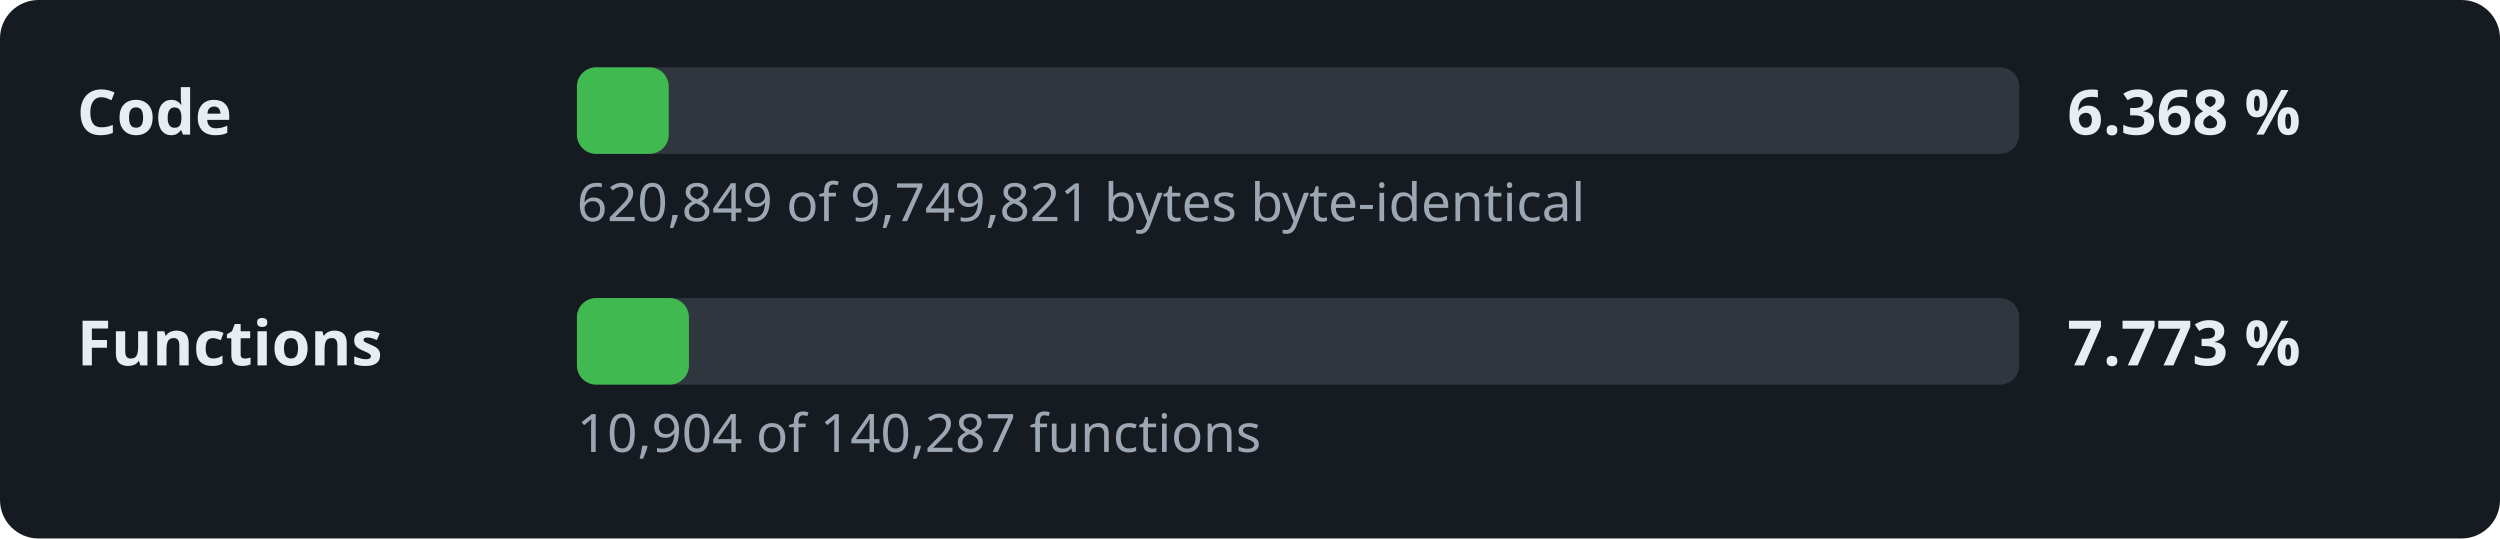
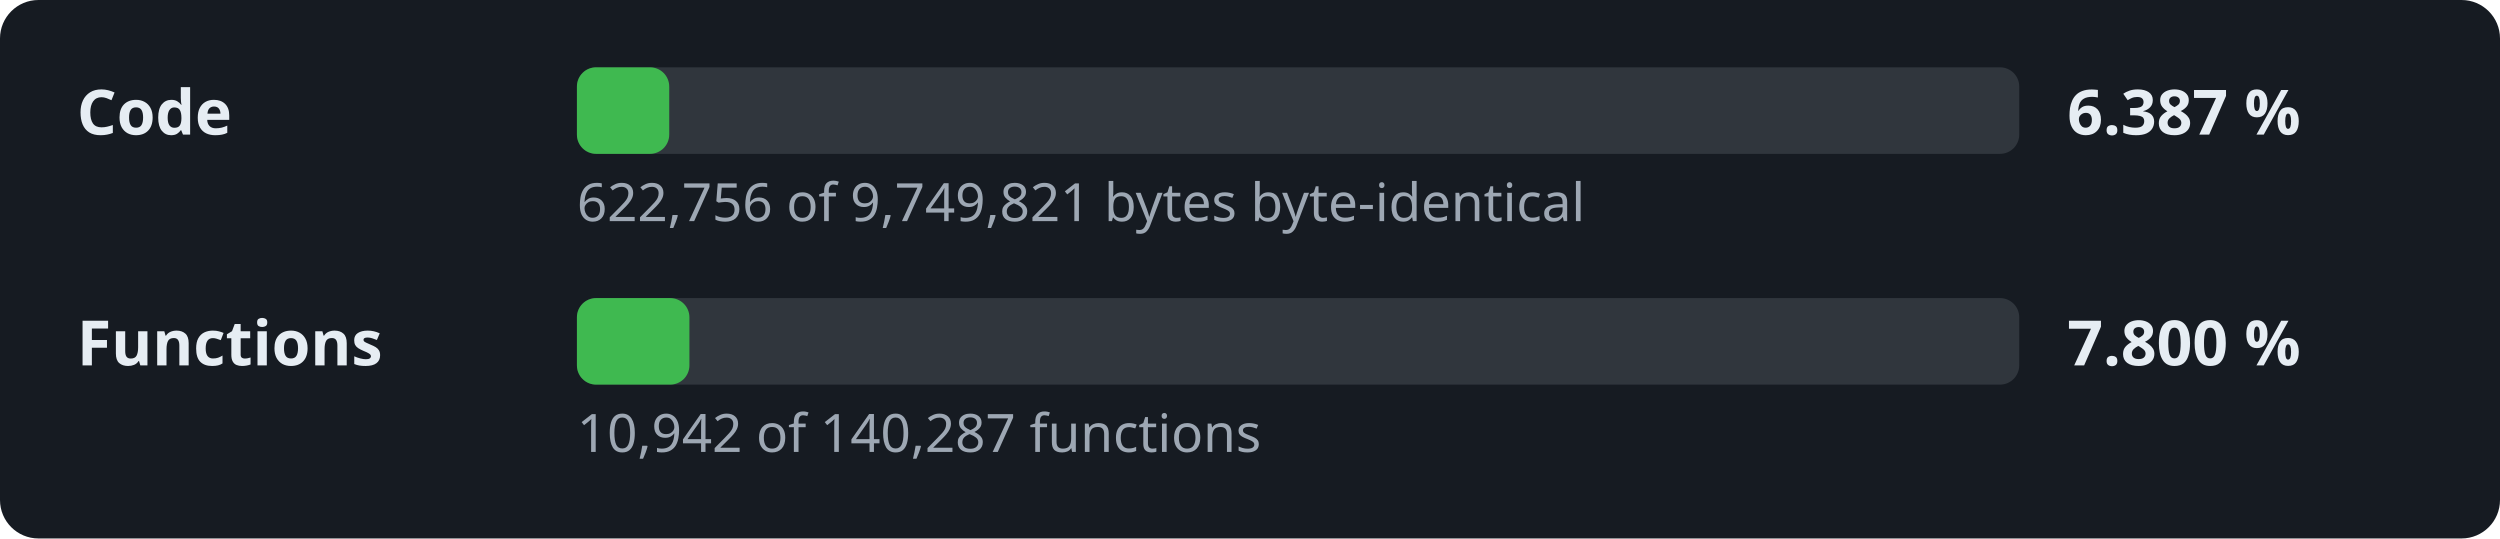
- <svg xmlns="http://www.w3.org/2000/svg" width="520" height="112" viewBox="0 0 520 112" role="img" aria-label="Decompilation progress: 6.368 % of the code">
+ <svg xmlns="http://www.w3.org/2000/svg" width="520" height="112" viewBox="0 0 520 112" role="img" aria-label="Decompilation progress: 6.387 % of the code">
  <style>.l,.v{font:600 13px sans-serif;fill:#e6edf3}.d{font:11px sans-serif;fill:#9da7b3}.t{fill:#30363d}.f{fill:#3fb950}</style>
  <rect width="520" height="112" rx="8" fill="#161b22" />
  <text x="16" y="28" class="l">Code</text>
  <rect x="120" y="14" width="300" height="18" rx="4" class="t" />
-   <rect x="120" y="14" width="19.1" height="18" rx="4" class="f" />
-   <text x="430" y="28" class="v">6.368 %</text>
-   <text x="120" y="46" class="d">620,849 of 9,749,821 bytes byte-identical</text>
+   <rect x="120" y="14" width="19.2" height="18" rx="4" class="f" />
+   <text x="430" y="28" class="v">6.387 %</text>
+   <text x="120" y="46" class="d">622,756 of 9,749,821 bytes byte-identical</text>
  <text x="16" y="76" class="l">Functions</text>
  <rect x="120" y="62" width="300" height="18" rx="4" class="t" />
-   <rect x="120" y="62" width="23.3" height="18" rx="4" class="f" />
-   <text x="430" y="76" class="v">7.773 %</text>
-   <text x="120" y="94" class="d">10,904 of 140,287 functions</text>
+   <rect x="120" y="62" width="23.4" height="18" rx="4" class="f" />
+   <text x="430" y="76" class="v">7.800 %</text>
+   <text x="120" y="94" class="d">10,942 of 140,287 functions</text>
</svg>
